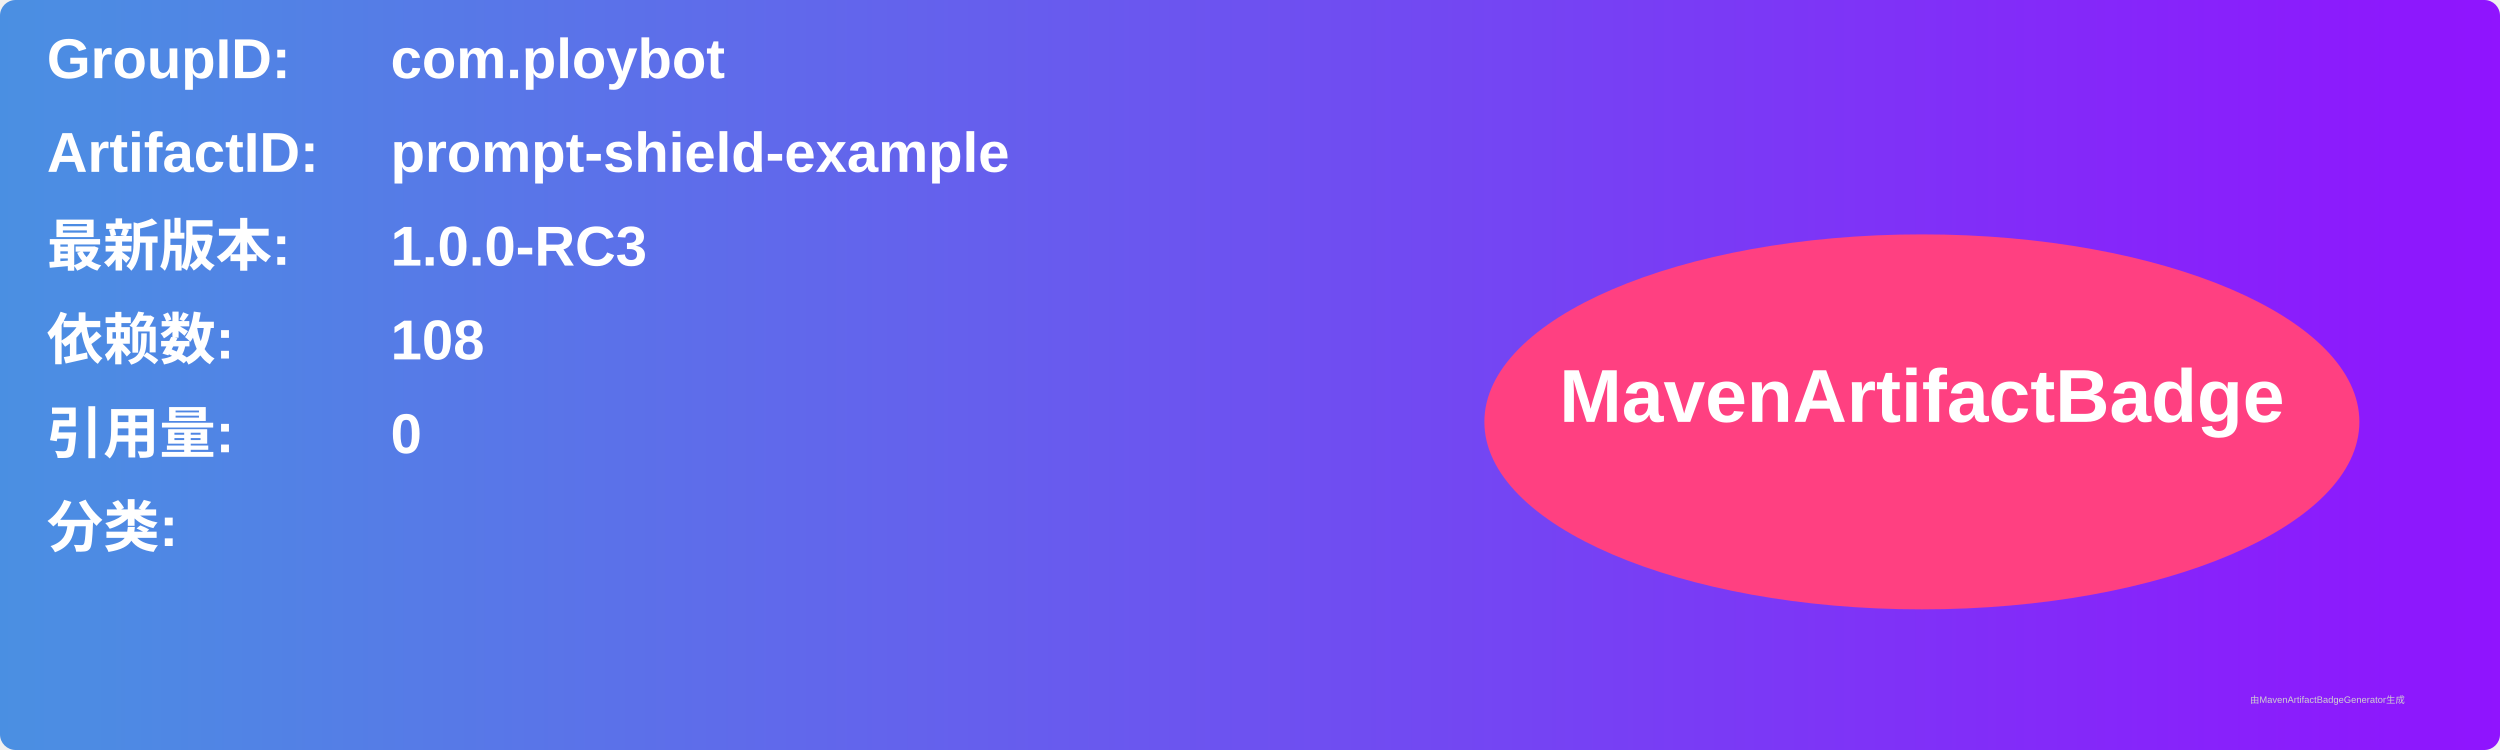
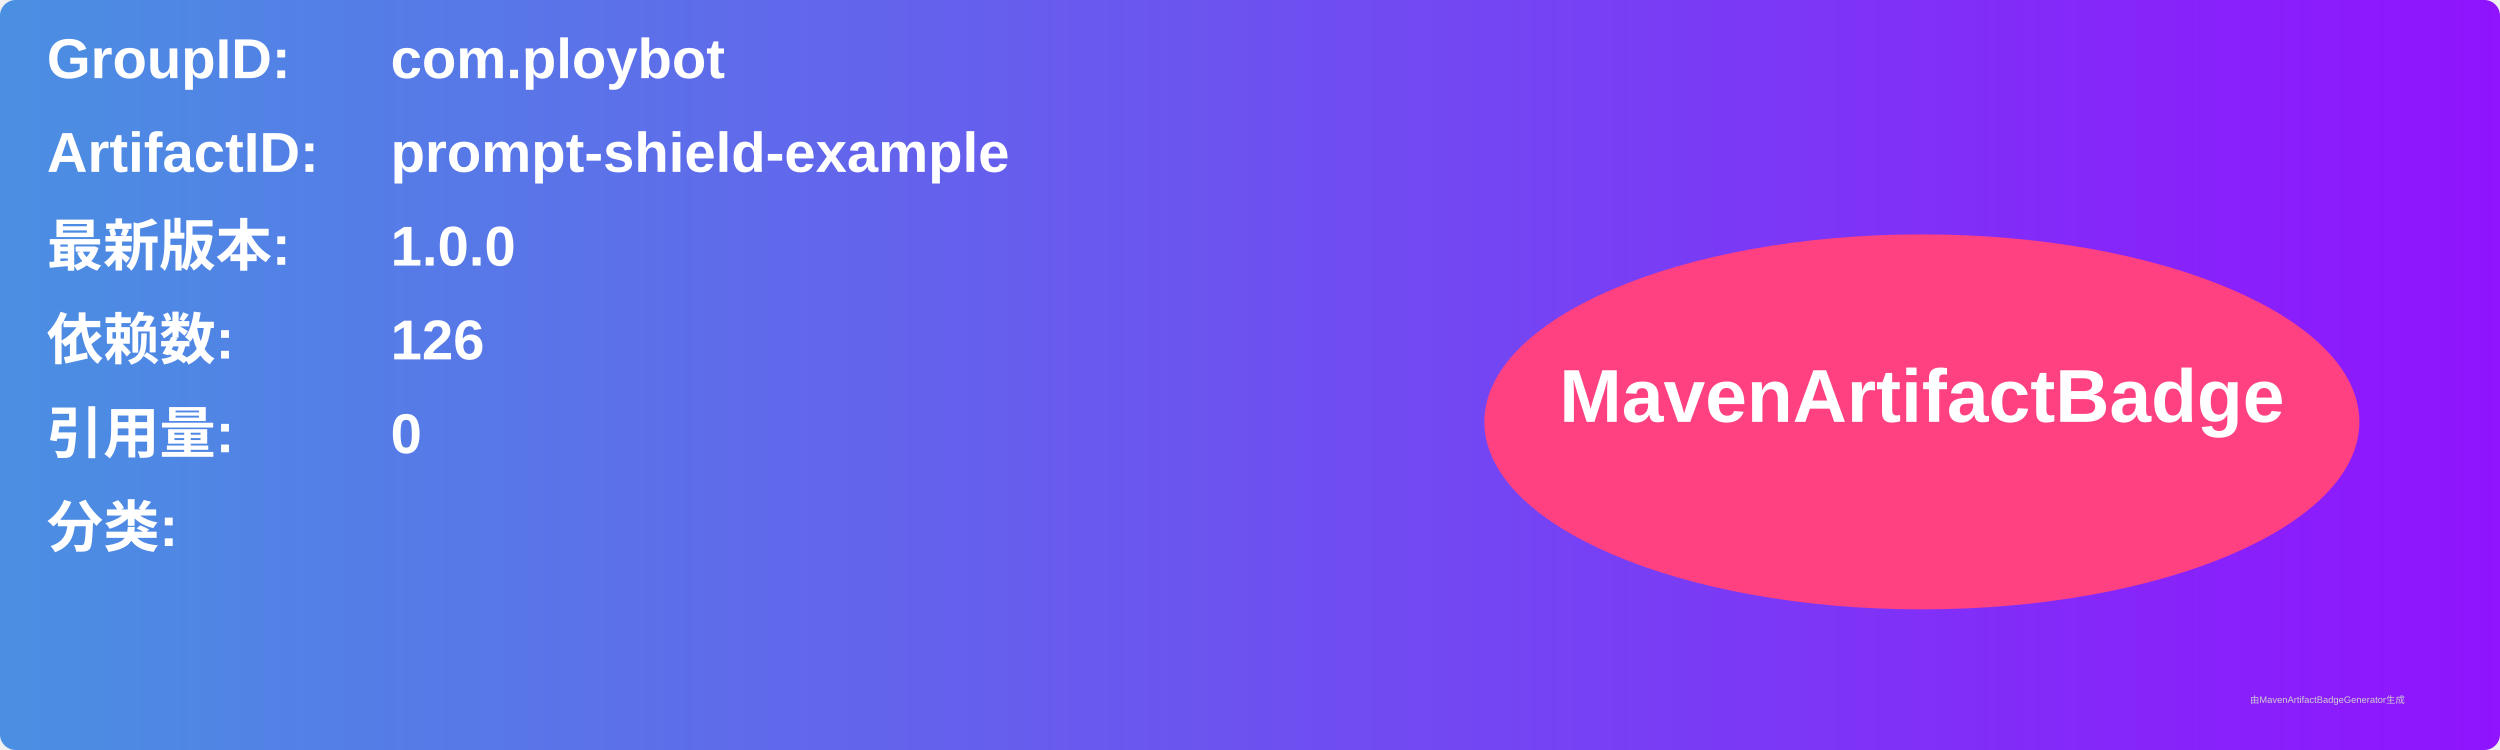
<svg xmlns="http://www.w3.org/2000/svg" width="800" height="240" viewBox="0 0 800 240">
  <linearGradient id="grad" x1="0%" y1="0%" x2="100%" y2="0%">
    <stop offset="0%" stop-color="#4a90e2" />
    <stop offset="100%" stop-color="#9013fe" />
  </linearGradient>
  <rect width="100%" height="100%" rx="5" ry="5" fill="url(#grad)" />
  <g transform="translate(15, 15)">
    <text x="0" y="10" font-family="Arial" font-size="18" fill="white" font-weight="bold" width="260">GroupID:</text>
    <text x="110" y="10" font-family="Arial" font-size="18" fill="white" font-weight="bold" width="460">com.ploybot</text>
    <text x="0" y="40" font-family="Arial" font-size="18" fill="white" font-weight="bold" width="260">ArtifactID:</text>
    <text x="110" y="40" font-family="Arial" font-size="18" fill="white" font-weight="bold" width="460">prompt-shield-example</text>
    <text x="0" y="70" font-family="Arial" font-size="18" fill="white" font-weight="bold">最新版本:</text>
    <text x="110" y="70" font-family="Arial" font-size="18" fill="white" font-weight="bold">
-       <tspan font-weight="bold">1.0.0-RC3</tspan>
+       <tspan font-weight="bold">1.0.0</tspan>
    </text>
    <text x="0" y="100" font-family="Arial" font-size="18" fill="white" font-weight="bold">依赖数: </text>
    <text x="110" y="100" font-family="Arial" font-size="18" fill="white">
-       <tspan font-weight="bold">108</tspan>
+       <tspan font-weight="bold">126</tspan>
    </text>
    <text x="0" y="130" font-family="Arial" font-size="18" fill="white" font-weight="bold">引用量: </text>
    <text x="110" y="130" font-family="Arial" font-size="18" fill="white">
      <tspan font-weight="bold">0</tspan>
    </text>
    <text x="0" y="160" font-family="Arial" font-size="18" fill="white" font-weight="bold">分类:</text>
    <text x="10" y="190" font-family="Arial" font-size="10" fill="white">
      <tspan font-weight="bold" />
    </text>
    <ellipse cx="600" cy="120" rx="140" ry="60" fill="#ff4081" />
    <text x="600" y="120" text-anchor="middle" font-family="Arial" font-size="24" fill="white" font-weight="bold">MavenArtifactBadge</text>
  </g>
  <text x="720" y="225" font-family="Arial" font-size="3" fill="#d0d0d0">由MavenArtifactBadgeGenerator生成</text>
</svg>
